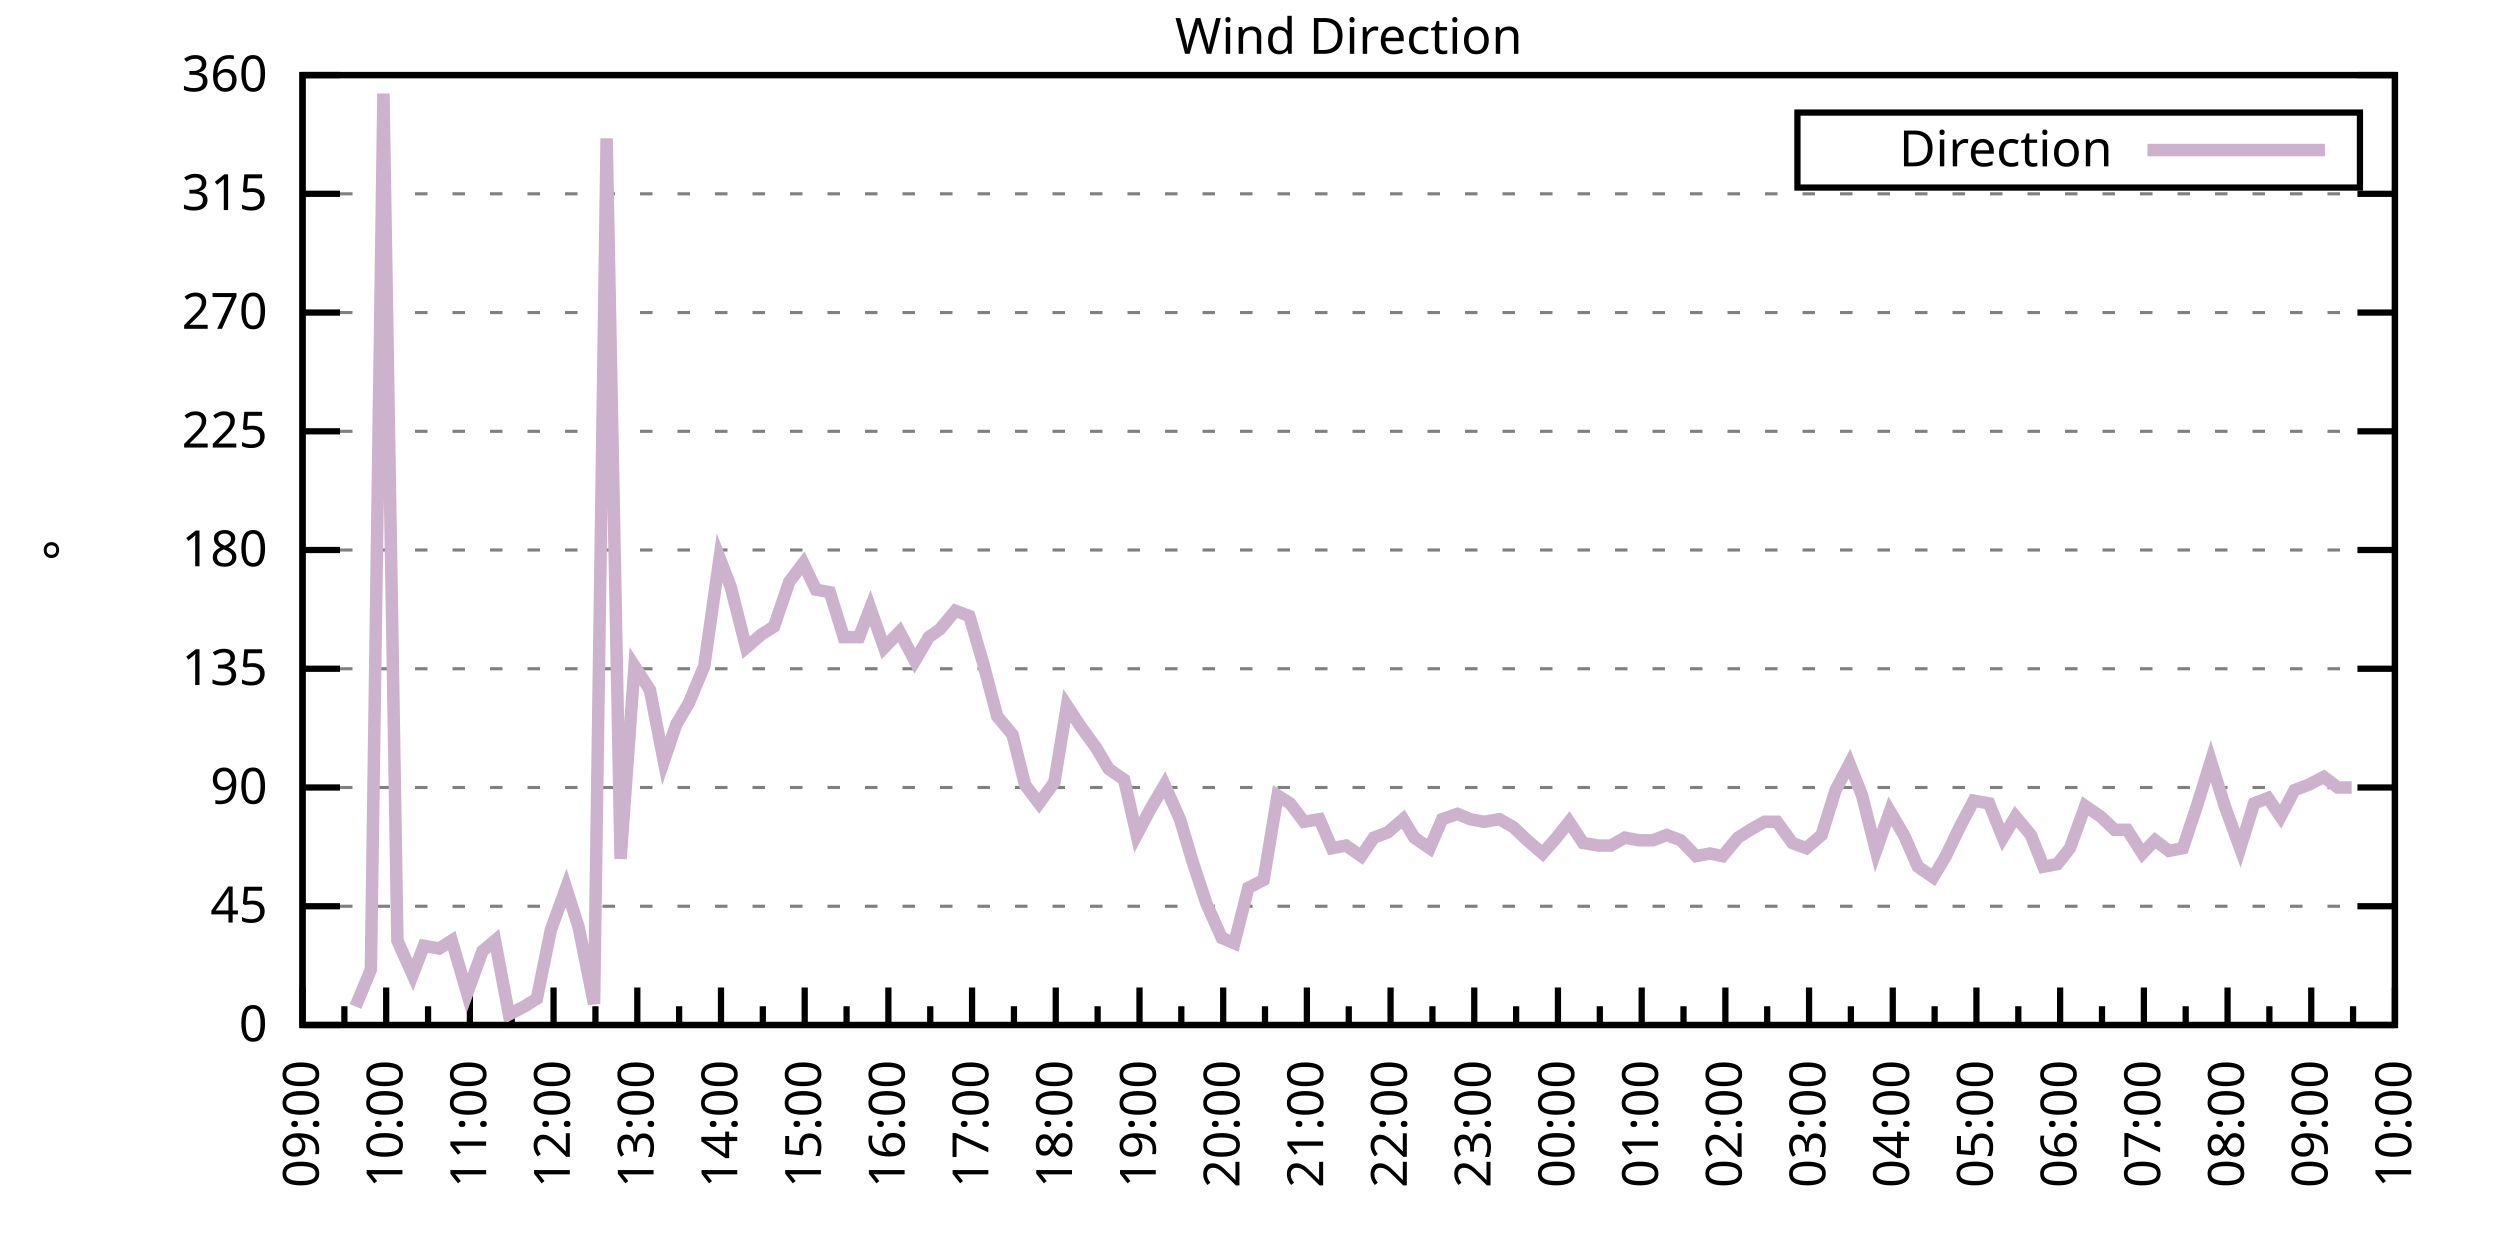
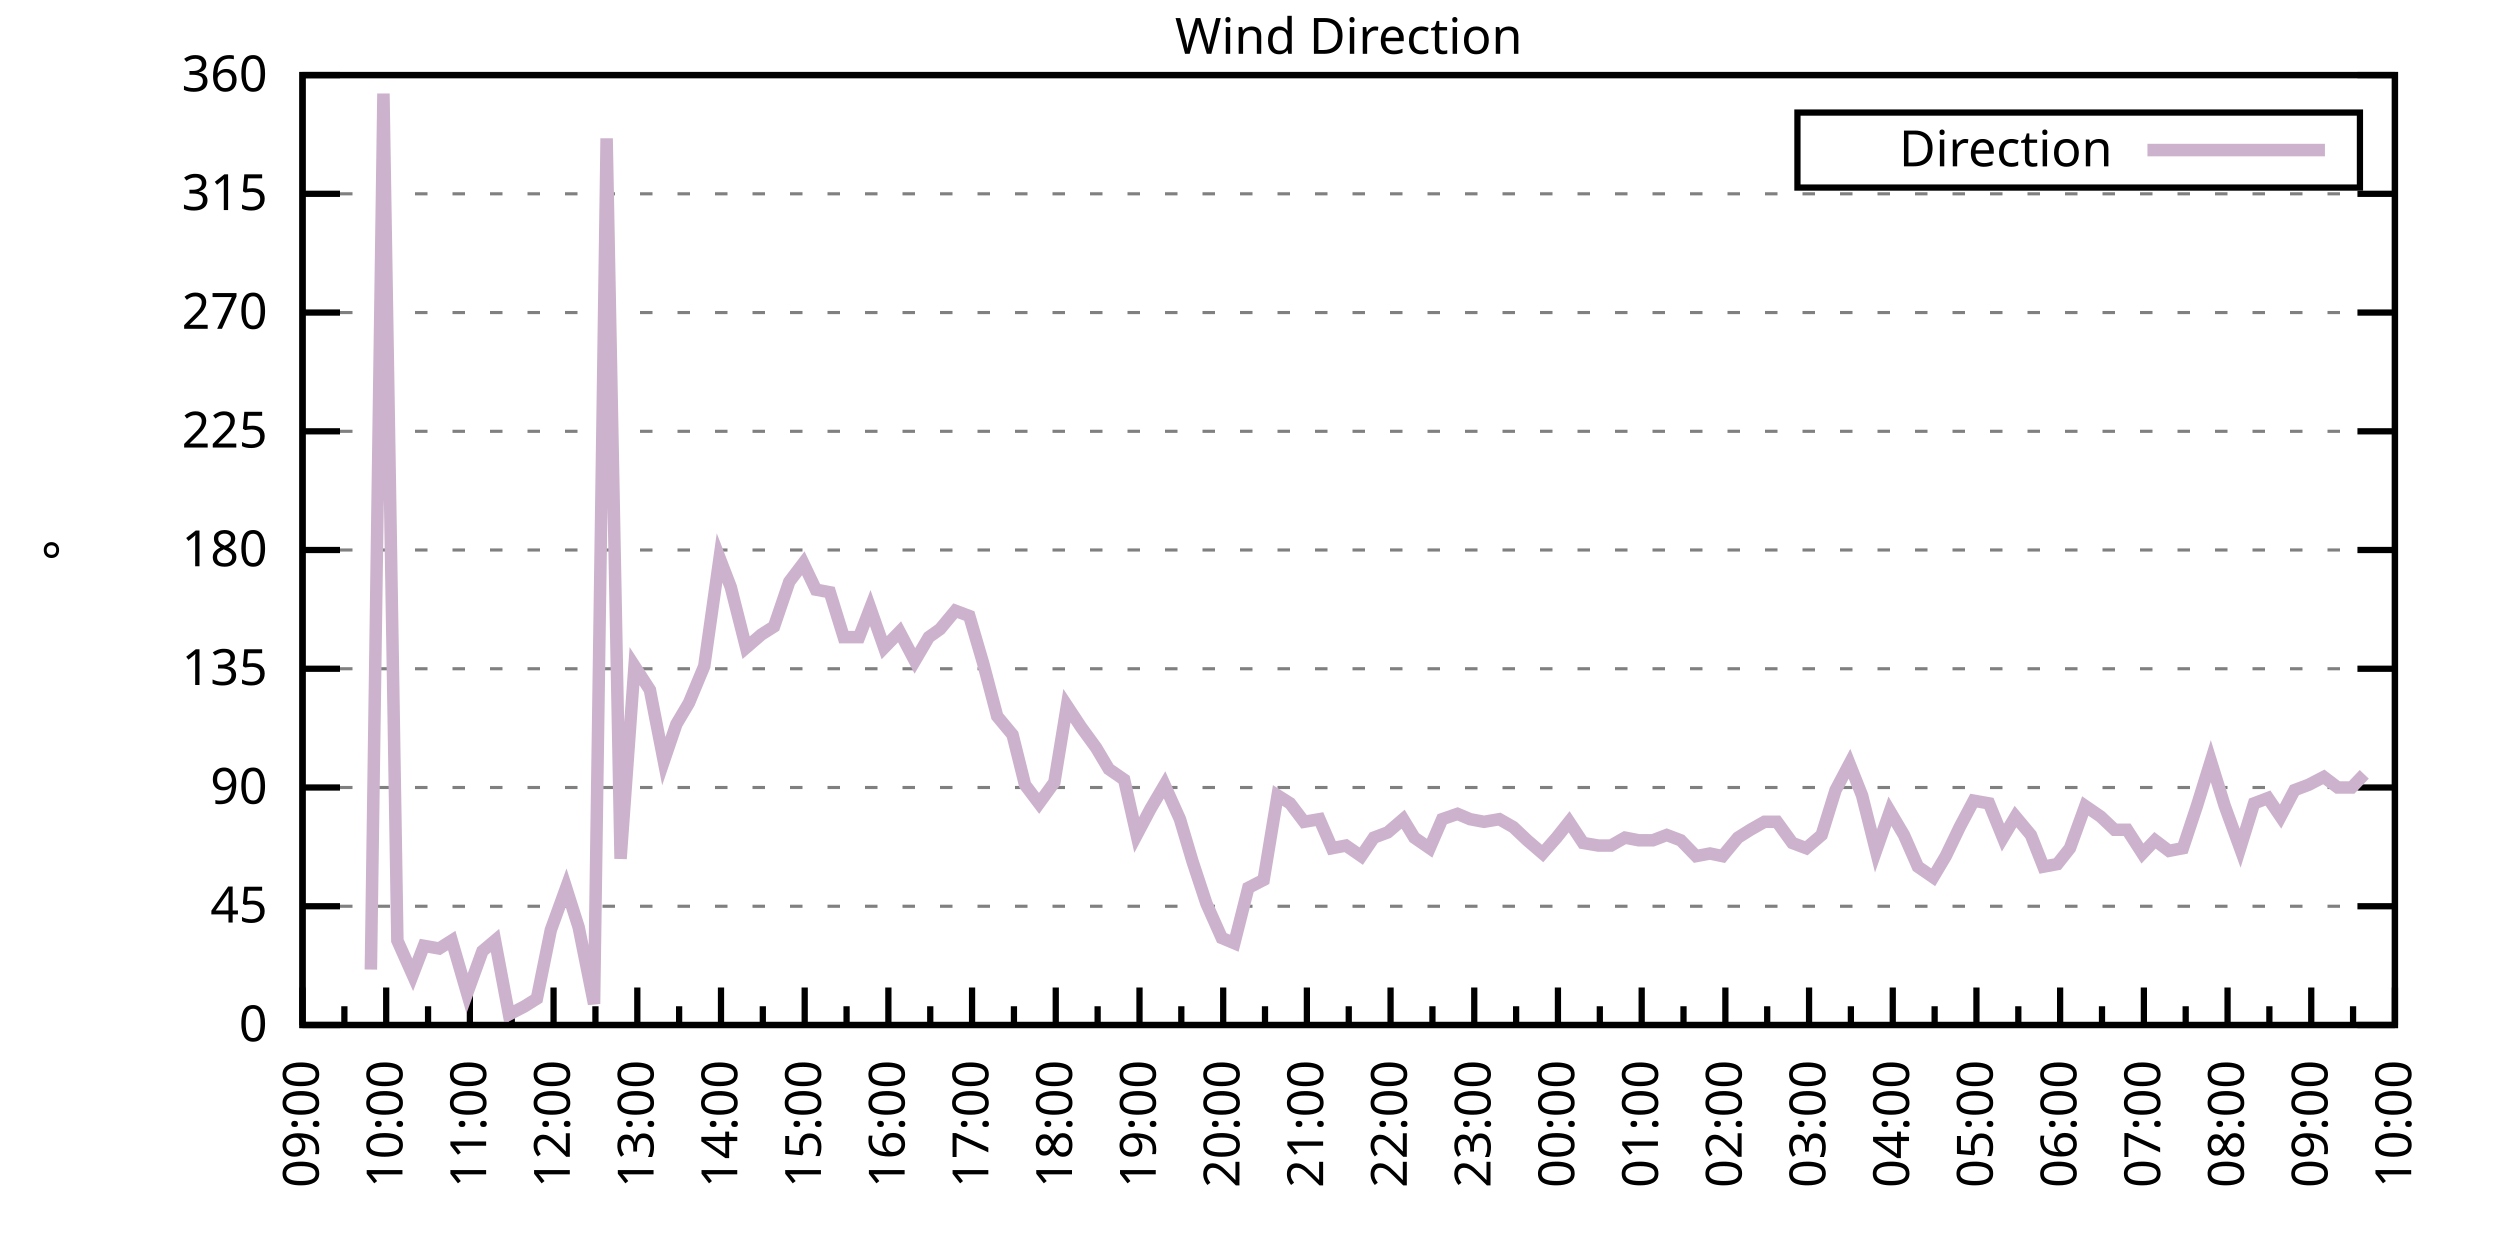
<svg xmlns="http://www.w3.org/2000/svg" xmlns:xlink="http://www.w3.org/1999/xlink" width="400" height="200" viewBox="0 0 400 200">
  <g id="gnuplot_canvas">
    <rect x="0" y="0" width="400" height="200" fill="none" />
    <defs>
      <circle id="gpDot" r="0.5" stroke-width="0.5" stroke="currentColor" />
      <path id="gpPt0" stroke-width="0.333" stroke="currentColor" d="M-1,0 h2 M0,-1 v2" />
      <path id="gpPt1" stroke-width="0.333" stroke="currentColor" d="M-1,-1 L1,1 M1,-1 L-1,1" />
      <path id="gpPt2" stroke-width="0.333" stroke="currentColor" d="M-1,0 L1,0 M0,-1 L0,1 M-1,-1 L1,1 M-1,1 L1,-1" />
      <rect id="gpPt3" stroke-width="0.333" stroke="currentColor" x="-1" y="-1" width="2" height="2" />
      <rect id="gpPt4" stroke-width="0.333" stroke="currentColor" fill="currentColor" x="-1" y="-1" width="2" height="2" />
      <circle id="gpPt5" stroke-width="0.333" stroke="currentColor" cx="0" cy="0" r="1" />
      <use xlink:href="#gpPt5" id="gpPt6" fill="currentColor" stroke="none" />
      <path id="gpPt7" stroke-width="0.333" stroke="currentColor" d="M0,-1.33 L-1.33,0.67 L1.33,0.67 z" />
      <use xlink:href="#gpPt7" id="gpPt8" fill="currentColor" stroke="none" />
      <use xlink:href="#gpPt7" id="gpPt9" stroke="currentColor" transform="rotate(180)" />
      <use xlink:href="#gpPt9" id="gpPt10" fill="currentColor" stroke="none" />
      <use xlink:href="#gpPt3" id="gpPt11" stroke="currentColor" transform="rotate(45)" />
      <use xlink:href="#gpPt11" id="gpPt12" fill="currentColor" stroke="none" />
      <path id="gpPt13" stroke-width="0.333" stroke="currentColor" d="M0,1.330 L1.265,0.411 L0.782,-1.067 L-0.782,-1.076 L-1.265,0.411 z" />
      <use xlink:href="#gpPt13" id="gpPt14" fill="currentColor" stroke="none" />
      <filter id="textbox" filterUnits="objectBoundingBox" x="0" y="0" height="1" width="1">
        <feFlood flood-color="white" flood-opacity="1" result="bgnd" />
        <feComposite in="SourceGraphic" in2="bgnd" operator="atop" />
      </filter>
      <filter id="greybox" filterUnits="objectBoundingBox" x="0" y="0" height="1" width="1">
        <feFlood flood-color="lightgrey" flood-opacity="1" result="grey" />
        <feComposite in="SourceGraphic" in2="grey" operator="atop" />
      </filter>
    </defs>
    <g fill="none" color="white" stroke="currentColor" stroke-width="1.00" stroke-linecap="butt" stroke-linejoin="miter">
</g>
    <g fill="none" color="black" stroke="currentColor" stroke-width="1.00" stroke-linecap="butt" stroke-linejoin="miter">
      <g stroke="none" shape-rendering="crispEdges">
        <polygon fill="rgb(255, 255, 255)" points="48.40,164.00 383.18,164.00 383.18,12.02 48.40,12.02 " />
      </g>
    </g>
    <g fill="none" color="black" stroke="currentColor" stroke-width="1.00" stroke-linecap="butt" stroke-linejoin="miter">
</g>
    <g fill="none" color="black" stroke="black" stroke-width="0.50" stroke-linecap="butt" stroke-linejoin="miter">
</g>
    <g fill="none" color="gray" stroke="currentColor" stroke-width="0.50" stroke-linecap="butt" stroke-linejoin="miter">
      <path stroke="gray" stroke-dasharray="2,4" class="gridline" d="M48.40,164.00 L383.19,164.00  " />
    </g>
    <g fill="none" color="gray" stroke="gray" stroke-width="1.00" stroke-linecap="butt" stroke-linejoin="miter">
</g>
    <g fill="none" color="black" stroke="currentColor" stroke-width="1.00" stroke-linecap="butt" stroke-linejoin="miter">
      <path stroke="black" d="M48.40,164.00 L54.40,164.00 M383.19,164.00 L377.19,164.00  " />
      <g transform="translate(42.80,166.60)" stroke="none" fill="black" font-family="Sans" font-size="8.00" text-anchor="end">
        <text>
          <tspan font-family="Sans"> 0</tspan>
        </text>
      </g>
    </g>
    <g fill="none" color="black" stroke="currentColor" stroke-width="1.00" stroke-linecap="butt" stroke-linejoin="miter">
</g>
    <g fill="none" color="black" stroke="black" stroke-width="0.50" stroke-linecap="butt" stroke-linejoin="miter">
</g>
    <g fill="none" color="gray" stroke="currentColor" stroke-width="0.50" stroke-linecap="butt" stroke-linejoin="miter">
      <path stroke="gray" stroke-dasharray="2,4" class="gridline" d="M48.40,145.00 L383.19,145.00  " />
    </g>
    <g fill="none" color="gray" stroke="gray" stroke-width="1.00" stroke-linecap="butt" stroke-linejoin="miter">
</g>
    <g fill="none" color="black" stroke="currentColor" stroke-width="1.00" stroke-linecap="butt" stroke-linejoin="miter">
      <path stroke="black" d="M48.40,145.00 L54.40,145.00 M383.19,145.00 L377.19,145.00  " />
      <g transform="translate(42.80,147.60)" stroke="none" fill="black" font-family="Sans" font-size="8.00" text-anchor="end">
        <text>
          <tspan font-family="Sans"> 45</tspan>
        </text>
      </g>
    </g>
    <g fill="none" color="black" stroke="currentColor" stroke-width="1.00" stroke-linecap="butt" stroke-linejoin="miter">
</g>
    <g fill="none" color="black" stroke="black" stroke-width="0.50" stroke-linecap="butt" stroke-linejoin="miter">
</g>
    <g fill="none" color="gray" stroke="currentColor" stroke-width="0.50" stroke-linecap="butt" stroke-linejoin="miter">
      <path stroke="gray" stroke-dasharray="2,4" class="gridline" d="M48.40,126.00 L383.19,126.00  " />
    </g>
    <g fill="none" color="gray" stroke="gray" stroke-width="1.00" stroke-linecap="butt" stroke-linejoin="miter">
</g>
    <g fill="none" color="black" stroke="currentColor" stroke-width="1.00" stroke-linecap="butt" stroke-linejoin="miter">
      <path stroke="black" d="M48.40,126.00 L54.40,126.00 M383.19,126.00 L377.19,126.00  " />
      <g transform="translate(42.80,128.60)" stroke="none" fill="black" font-family="Sans" font-size="8.00" text-anchor="end">
        <text>
          <tspan font-family="Sans"> 90</tspan>
        </text>
      </g>
    </g>
    <g fill="none" color="black" stroke="currentColor" stroke-width="1.00" stroke-linecap="butt" stroke-linejoin="miter">
</g>
    <g fill="none" color="black" stroke="black" stroke-width="0.50" stroke-linecap="butt" stroke-linejoin="miter">
</g>
    <g fill="none" color="gray" stroke="currentColor" stroke-width="0.50" stroke-linecap="butt" stroke-linejoin="miter">
      <path stroke="gray" stroke-dasharray="2,4" class="gridline" d="M48.40,107.00 L383.19,107.00  " />
    </g>
    <g fill="none" color="gray" stroke="gray" stroke-width="1.00" stroke-linecap="butt" stroke-linejoin="miter">
</g>
    <g fill="none" color="black" stroke="currentColor" stroke-width="1.00" stroke-linecap="butt" stroke-linejoin="miter">
      <path stroke="black" d="M48.40,107.00 L54.40,107.00 M383.19,107.00 L377.19,107.00  " />
      <g transform="translate(42.80,109.60)" stroke="none" fill="black" font-family="Sans" font-size="8.00" text-anchor="end">
        <text>
          <tspan font-family="Sans"> 135</tspan>
        </text>
      </g>
    </g>
    <g fill="none" color="black" stroke="currentColor" stroke-width="1.00" stroke-linecap="butt" stroke-linejoin="miter">
</g>
    <g fill="none" color="black" stroke="black" stroke-width="0.50" stroke-linecap="butt" stroke-linejoin="miter">
</g>
    <g fill="none" color="gray" stroke="currentColor" stroke-width="0.50" stroke-linecap="butt" stroke-linejoin="miter">
      <path stroke="gray" stroke-dasharray="2,4" class="gridline" d="M48.40,88.00 L383.19,88.00  " />
    </g>
    <g fill="none" color="gray" stroke="gray" stroke-width="1.00" stroke-linecap="butt" stroke-linejoin="miter">
</g>
    <g fill="none" color="black" stroke="currentColor" stroke-width="1.00" stroke-linecap="butt" stroke-linejoin="miter">
      <path stroke="black" d="M48.40,88.00 L54.40,88.00 M383.19,88.00 L377.19,88.00  " />
      <g transform="translate(42.80,90.60)" stroke="none" fill="black" font-family="Sans" font-size="8.00" text-anchor="end">
        <text>
          <tspan font-family="Sans"> 180</tspan>
        </text>
      </g>
    </g>
    <g fill="none" color="black" stroke="currentColor" stroke-width="1.00" stroke-linecap="butt" stroke-linejoin="miter">
</g>
    <g fill="none" color="black" stroke="black" stroke-width="0.50" stroke-linecap="butt" stroke-linejoin="miter">
</g>
    <g fill="none" color="gray" stroke="currentColor" stroke-width="0.50" stroke-linecap="butt" stroke-linejoin="miter">
      <path stroke="gray" stroke-dasharray="2,4" class="gridline" d="M48.40,69.01 L383.19,69.01  " />
    </g>
    <g fill="none" color="gray" stroke="gray" stroke-width="1.00" stroke-linecap="butt" stroke-linejoin="miter">
</g>
    <g fill="none" color="black" stroke="currentColor" stroke-width="1.00" stroke-linecap="butt" stroke-linejoin="miter">
      <path stroke="black" d="M48.40,69.01 L54.40,69.01 M383.19,69.01 L377.19,69.01  " />
      <g transform="translate(42.80,71.61)" stroke="none" fill="black" font-family="Sans" font-size="8.00" text-anchor="end">
        <text>
          <tspan font-family="Sans"> 225</tspan>
        </text>
      </g>
    </g>
    <g fill="none" color="black" stroke="currentColor" stroke-width="1.00" stroke-linecap="butt" stroke-linejoin="miter">
</g>
    <g fill="none" color="black" stroke="black" stroke-width="0.50" stroke-linecap="butt" stroke-linejoin="miter">
</g>
    <g fill="none" color="gray" stroke="currentColor" stroke-width="0.50" stroke-linecap="butt" stroke-linejoin="miter">
      <path stroke="gray" stroke-dasharray="2,4" class="gridline" d="M48.40,50.01 L383.19,50.01  " />
    </g>
    <g fill="none" color="gray" stroke="gray" stroke-width="1.00" stroke-linecap="butt" stroke-linejoin="miter">
</g>
    <g fill="none" color="black" stroke="currentColor" stroke-width="1.00" stroke-linecap="butt" stroke-linejoin="miter">
      <path stroke="black" d="M48.40,50.01 L54.40,50.01 M383.19,50.01 L377.19,50.01  " />
      <g transform="translate(42.80,52.61)" stroke="none" fill="black" font-family="Sans" font-size="8.00" text-anchor="end">
        <text>
          <tspan font-family="Sans"> 270</tspan>
        </text>
      </g>
    </g>
    <g fill="none" color="black" stroke="currentColor" stroke-width="1.00" stroke-linecap="butt" stroke-linejoin="miter">
</g>
    <g fill="none" color="black" stroke="black" stroke-width="0.50" stroke-linecap="butt" stroke-linejoin="miter">
</g>
    <g fill="none" color="gray" stroke="currentColor" stroke-width="0.50" stroke-linecap="butt" stroke-linejoin="miter">
      <path stroke="gray" stroke-dasharray="2,4" class="gridline" d="M48.40,31.01 L383.19,31.01  " />
    </g>
    <g fill="none" color="gray" stroke="gray" stroke-width="1.00" stroke-linecap="butt" stroke-linejoin="miter">
</g>
    <g fill="none" color="black" stroke="currentColor" stroke-width="1.00" stroke-linecap="butt" stroke-linejoin="miter">
      <path stroke="black" d="M48.40,31.01 L54.40,31.01 M383.19,31.01 L377.19,31.01  " />
      <g transform="translate(42.80,33.61)" stroke="none" fill="black" font-family="Sans" font-size="8.00" text-anchor="end">
        <text>
          <tspan font-family="Sans"> 315</tspan>
        </text>
      </g>
    </g>
    <g fill="none" color="black" stroke="currentColor" stroke-width="1.00" stroke-linecap="butt" stroke-linejoin="miter">
</g>
    <g fill="none" color="black" stroke="black" stroke-width="0.50" stroke-linecap="butt" stroke-linejoin="miter">
</g>
    <g fill="none" color="gray" stroke="currentColor" stroke-width="0.50" stroke-linecap="butt" stroke-linejoin="miter">
      <path stroke="gray" stroke-dasharray="2,4" class="gridline" d="M48.40,12.01 L383.19,12.01  " />
    </g>
    <g fill="none" color="gray" stroke="gray" stroke-width="1.00" stroke-linecap="butt" stroke-linejoin="miter">
</g>
    <g fill="none" color="black" stroke="currentColor" stroke-width="1.00" stroke-linecap="butt" stroke-linejoin="miter">
      <path stroke="black" d="M48.40,12.01 L54.40,12.01 M383.19,12.01 L377.19,12.01  " />
      <g transform="translate(42.80,14.61)" stroke="none" fill="black" font-family="Sans" font-size="8.00" text-anchor="end">
        <text>
          <tspan font-family="Sans"> 360</tspan>
        </text>
      </g>
    </g>
    <g fill="none" color="black" stroke="currentColor" stroke-width="1.00" stroke-linecap="butt" stroke-linejoin="miter">
      <path stroke="black" d="M48.40,164.00 L48.40,158.00  " />
      <g transform="translate(51.00,169.60) rotate(270)" stroke="none" fill="black" font-family="Sans" font-size="8.00" text-anchor="end">
        <text>
          <tspan font-family="Sans">09:00</tspan>
        </text>
      </g>
    </g>
    <g fill="none" color="black" stroke="currentColor" stroke-width="1.00" stroke-linecap="butt" stroke-linejoin="miter">
      <path stroke="black" d="M55.10,164.00 L55.10,161.00 M61.79,164.00 L61.79,158.00  " />
      <g transform="translate(64.39,169.60) rotate(270)" stroke="none" fill="black" font-family="Sans" font-size="8.00" text-anchor="end">
        <text>
          <tspan font-family="Sans">10:00</tspan>
        </text>
      </g>
    </g>
    <g fill="none" color="black" stroke="currentColor" stroke-width="1.00" stroke-linecap="butt" stroke-linejoin="miter">
      <path stroke="black" d="M68.49,164.00 L68.49,161.00 M75.18,164.00 L75.18,158.00  " />
      <g transform="translate(77.78,169.60) rotate(270)" stroke="none" fill="black" font-family="Sans" font-size="8.00" text-anchor="end">
        <text>
          <tspan font-family="Sans">11:00</tspan>
        </text>
      </g>
    </g>
    <g fill="none" color="black" stroke="currentColor" stroke-width="1.00" stroke-linecap="butt" stroke-linejoin="miter">
      <path stroke="black" d="M81.88,164.00 L81.88,161.00 M88.57,164.00 L88.57,158.00  " />
      <g transform="translate(91.17,169.60) rotate(270)" stroke="none" fill="black" font-family="Sans" font-size="8.00" text-anchor="end">
        <text>
          <tspan font-family="Sans">12:00</tspan>
        </text>
      </g>
    </g>
    <g fill="none" color="black" stroke="currentColor" stroke-width="1.00" stroke-linecap="butt" stroke-linejoin="miter">
      <path stroke="black" d="M95.27,164.00 L95.27,161.00 M101.97,164.00 L101.97,158.00  " />
      <g transform="translate(104.57,169.60) rotate(270)" stroke="none" fill="black" font-family="Sans" font-size="8.00" text-anchor="end">
        <text>
          <tspan font-family="Sans">13:00</tspan>
        </text>
      </g>
    </g>
    <g fill="none" color="black" stroke="currentColor" stroke-width="1.00" stroke-linecap="butt" stroke-linejoin="miter">
      <path stroke="black" d="M108.66,164.00 L108.66,161.00 M115.36,164.00 L115.36,158.00  " />
      <g transform="translate(117.96,169.60) rotate(270)" stroke="none" fill="black" font-family="Sans" font-size="8.00" text-anchor="end">
        <text>
          <tspan font-family="Sans">14:00</tspan>
        </text>
      </g>
    </g>
    <g fill="none" color="black" stroke="currentColor" stroke-width="1.00" stroke-linecap="butt" stroke-linejoin="miter">
      <path stroke="black" d="M122.05,164.00 L122.05,161.00 M128.75,164.00 L128.75,158.00  " />
      <g transform="translate(131.35,169.60) rotate(270)" stroke="none" fill="black" font-family="Sans" font-size="8.00" text-anchor="end">
        <text>
          <tspan font-family="Sans">15:00</tspan>
        </text>
      </g>
    </g>
    <g fill="none" color="black" stroke="currentColor" stroke-width="1.00" stroke-linecap="butt" stroke-linejoin="miter">
      <path stroke="black" d="M135.45,164.00 L135.45,161.00 M142.14,164.00 L142.14,158.00  " />
      <g transform="translate(144.74,169.60) rotate(270)" stroke="none" fill="black" font-family="Sans" font-size="8.00" text-anchor="end">
        <text>
          <tspan font-family="Sans">16:00</tspan>
        </text>
      </g>
    </g>
    <g fill="none" color="black" stroke="currentColor" stroke-width="1.00" stroke-linecap="butt" stroke-linejoin="miter">
      <path stroke="black" d="M148.84,164.00 L148.84,161.00 M155.53,164.00 L155.53,158.00  " />
      <g transform="translate(158.13,169.60) rotate(270)" stroke="none" fill="black" font-family="Sans" font-size="8.00" text-anchor="end">
        <text>
          <tspan font-family="Sans">17:00</tspan>
        </text>
      </g>
    </g>
    <g fill="none" color="black" stroke="currentColor" stroke-width="1.00" stroke-linecap="butt" stroke-linejoin="miter">
      <path stroke="black" d="M162.23,164.00 L162.23,161.00 M168.92,164.00 L168.92,158.00  " />
      <g transform="translate(171.52,169.60) rotate(270)" stroke="none" fill="black" font-family="Sans" font-size="8.00" text-anchor="end">
        <text>
          <tspan font-family="Sans">18:00</tspan>
        </text>
      </g>
    </g>
    <g fill="none" color="black" stroke="currentColor" stroke-width="1.00" stroke-linecap="butt" stroke-linejoin="miter">
      <path stroke="black" d="M175.62,164.00 L175.62,161.00 M182.32,164.00 L182.32,158.00  " />
      <g transform="translate(184.92,169.60) rotate(270)" stroke="none" fill="black" font-family="Sans" font-size="8.00" text-anchor="end">
        <text>
          <tspan font-family="Sans">19:00</tspan>
        </text>
      </g>
    </g>
    <g fill="none" color="black" stroke="currentColor" stroke-width="1.00" stroke-linecap="butt" stroke-linejoin="miter">
      <path stroke="black" d="M189.01,164.00 L189.01,161.00 M195.71,164.00 L195.71,158.00  " />
      <g transform="translate(198.31,169.60) rotate(270)" stroke="none" fill="black" font-family="Sans" font-size="8.00" text-anchor="end">
        <text>
          <tspan font-family="Sans">20:00</tspan>
        </text>
      </g>
    </g>
    <g fill="none" color="black" stroke="currentColor" stroke-width="1.00" stroke-linecap="butt" stroke-linejoin="miter">
      <path stroke="black" d="M202.40,164.00 L202.40,161.00 M209.10,164.00 L209.10,158.00  " />
      <g transform="translate(211.70,169.60) rotate(270)" stroke="none" fill="black" font-family="Sans" font-size="8.00" text-anchor="end">
        <text>
          <tspan font-family="Sans">21:00</tspan>
        </text>
      </g>
    </g>
    <g fill="none" color="black" stroke="currentColor" stroke-width="1.00" stroke-linecap="butt" stroke-linejoin="miter">
      <path stroke="black" d="M215.80,164.00 L215.80,161.00 M222.49,164.00 L222.49,158.00  " />
      <g transform="translate(225.09,169.60) rotate(270)" stroke="none" fill="black" font-family="Sans" font-size="8.00" text-anchor="end">
        <text>
          <tspan font-family="Sans">22:00</tspan>
        </text>
      </g>
    </g>
    <g fill="none" color="black" stroke="currentColor" stroke-width="1.00" stroke-linecap="butt" stroke-linejoin="miter">
      <path stroke="black" d="M229.19,164.00 L229.19,161.00 M235.88,164.00 L235.88,158.00  " />
      <g transform="translate(238.48,169.60) rotate(270)" stroke="none" fill="black" font-family="Sans" font-size="8.00" text-anchor="end">
        <text>
          <tspan font-family="Sans">23:00</tspan>
        </text>
      </g>
    </g>
    <g fill="none" color="black" stroke="currentColor" stroke-width="1.00" stroke-linecap="butt" stroke-linejoin="miter">
      <path stroke="black" d="M242.58,164.00 L242.58,161.00 M249.27,164.00 L249.27,158.00  " />
      <g transform="translate(251.87,169.60) rotate(270)" stroke="none" fill="black" font-family="Sans" font-size="8.00" text-anchor="end">
        <text>
          <tspan font-family="Sans">00:00</tspan>
        </text>
      </g>
    </g>
    <g fill="none" color="black" stroke="currentColor" stroke-width="1.00" stroke-linecap="butt" stroke-linejoin="miter">
      <path stroke="black" d="M255.97,164.00 L255.97,161.00 M262.67,164.00 L262.67,158.00  " />
      <g transform="translate(265.27,169.60) rotate(270)" stroke="none" fill="black" font-family="Sans" font-size="8.00" text-anchor="end">
        <text>
          <tspan font-family="Sans">01:00</tspan>
        </text>
      </g>
    </g>
    <g fill="none" color="black" stroke="currentColor" stroke-width="1.00" stroke-linecap="butt" stroke-linejoin="miter">
      <path stroke="black" d="M269.36,164.00 L269.36,161.00 M276.06,164.00 L276.06,158.00  " />
      <g transform="translate(278.66,169.60) rotate(270)" stroke="none" fill="black" font-family="Sans" font-size="8.00" text-anchor="end">
        <text>
          <tspan font-family="Sans">02:00</tspan>
        </text>
      </g>
    </g>
    <g fill="none" color="black" stroke="currentColor" stroke-width="1.00" stroke-linecap="butt" stroke-linejoin="miter">
      <path stroke="black" d="M282.75,164.00 L282.75,161.00 M289.45,164.00 L289.45,158.00  " />
      <g transform="translate(292.05,169.60) rotate(270)" stroke="none" fill="black" font-family="Sans" font-size="8.00" text-anchor="end">
        <text>
          <tspan font-family="Sans">03:00</tspan>
        </text>
      </g>
    </g>
    <g fill="none" color="black" stroke="currentColor" stroke-width="1.00" stroke-linecap="butt" stroke-linejoin="miter">
      <path stroke="black" d="M296.14,164.00 L296.14,161.00 M302.84,164.00 L302.84,158.00  " />
      <g transform="translate(305.44,169.60) rotate(270)" stroke="none" fill="black" font-family="Sans" font-size="8.00" text-anchor="end">
        <text>
          <tspan font-family="Sans">04:00</tspan>
        </text>
      </g>
    </g>
    <g fill="none" color="black" stroke="currentColor" stroke-width="1.00" stroke-linecap="butt" stroke-linejoin="miter">
      <path stroke="black" d="M309.54,164.00 L309.54,161.00 M316.23,164.00 L316.23,158.00  " />
      <g transform="translate(318.83,169.60) rotate(270)" stroke="none" fill="black" font-family="Sans" font-size="8.00" text-anchor="end">
        <text>
          <tspan font-family="Sans">05:00</tspan>
        </text>
      </g>
    </g>
    <g fill="none" color="black" stroke="currentColor" stroke-width="1.00" stroke-linecap="butt" stroke-linejoin="miter">
      <path stroke="black" d="M322.93,164.00 L322.93,161.00 M329.62,164.00 L329.62,158.00  " />
      <g transform="translate(332.22,169.60) rotate(270)" stroke="none" fill="black" font-family="Sans" font-size="8.00" text-anchor="end">
        <text>
          <tspan font-family="Sans">06:00</tspan>
        </text>
      </g>
    </g>
    <g fill="none" color="black" stroke="currentColor" stroke-width="1.00" stroke-linecap="butt" stroke-linejoin="miter">
      <path stroke="black" d="M336.32,164.00 L336.32,161.00 M343.02,164.00 L343.02,158.00  " />
      <g transform="translate(345.62,169.60) rotate(270)" stroke="none" fill="black" font-family="Sans" font-size="8.00" text-anchor="end">
        <text>
          <tspan font-family="Sans">07:00</tspan>
        </text>
      </g>
    </g>
    <g fill="none" color="black" stroke="currentColor" stroke-width="1.00" stroke-linecap="butt" stroke-linejoin="miter">
      <path stroke="black" d="M349.71,164.00 L349.71,161.00 M356.41,164.00 L356.41,158.00  " />
      <g transform="translate(359.01,169.60) rotate(270)" stroke="none" fill="black" font-family="Sans" font-size="8.00" text-anchor="end">
        <text>
          <tspan font-family="Sans">08:00</tspan>
        </text>
      </g>
    </g>
    <g fill="none" color="black" stroke="currentColor" stroke-width="1.00" stroke-linecap="butt" stroke-linejoin="miter">
      <path stroke="black" d="M363.10,164.00 L363.10,161.00 M369.80,164.00 L369.80,158.00  " />
      <g transform="translate(372.40,169.60) rotate(270)" stroke="none" fill="black" font-family="Sans" font-size="8.00" text-anchor="end">
        <text>
          <tspan font-family="Sans">09:00</tspan>
        </text>
      </g>
    </g>
    <g fill="none" color="black" stroke="currentColor" stroke-width="1.00" stroke-linecap="butt" stroke-linejoin="miter">
      <path stroke="black" d="M376.49,164.00 L376.49,161.00 M383.19,164.00 L383.19,158.00  " />
      <g transform="translate(385.79,169.60) rotate(270)" stroke="none" fill="black" font-family="Sans" font-size="8.00" text-anchor="end">
        <text>
          <tspan font-family="Sans">10:00</tspan>
        </text>
      </g>
    </g>
    <g fill="none" color="black" stroke="currentColor" stroke-width="1.00" stroke-linecap="butt" stroke-linejoin="miter">
</g>
    <g fill="none" color="black" stroke="currentColor" stroke-width="1.00" stroke-linecap="butt" stroke-linejoin="miter">
      <path stroke="black" d="M48.40,12.01 L48.40,164.00 L383.19,164.00 L383.19,12.01 L48.40,12.01 Z  " />
    </g>
    <g fill="none" color="black" stroke="currentColor" stroke-width="1.00" stroke-linecap="butt" stroke-linejoin="miter">
      <g transform="translate(12.80,88.01) rotate(270)" stroke="none" fill="black" font-family="Sans" font-size="8.00" text-anchor="middle">
        <text>
          <tspan font-family="Sans">°</tspan>
        </text>
      </g>
    </g>
    <g fill="none" color="black" stroke="currentColor" stroke-width="1.00" stroke-linecap="butt" stroke-linejoin="miter">
</g>
    <g fill="none" color="black" stroke="currentColor" stroke-width="1.00" stroke-linecap="butt" stroke-linejoin="miter">
      <path stroke="black" d="M287.59,30.01 L287.59,18.01 L377.59,18.01 L377.59,30.01 L287.59,30.01 Z  " />
    </g>
    <g id="Wind_direction_plot_1">
      <g fill="none" color="white" stroke="black" stroke-width="2.00" stroke-linecap="butt" stroke-linejoin="miter">
</g>
      <g fill="none" color="black" stroke="currentColor" stroke-width="2.00" stroke-linecap="butt" stroke-linejoin="miter">
        <g transform="translate(337.99,26.61)" stroke="none" fill="black" font-family="Sans" font-size="8.00" text-anchor="end">
          <text>
            <tspan font-family="Sans">Direction</tspan>
          </text>
        </g>
      </g>
      <g fill="none" color="black" stroke="currentColor" stroke-width="2.00" stroke-linecap="butt" stroke-linejoin="miter">
-         <path stroke="rgb(204, 178, 204)" d="M343.59,24.01 L371.99,24.01 M56.88,161.04 L59.34,155.13 L61.35,14.97 L63.58,150.49 L66.03,155.98 L67.82,151.33   L70.27,151.76 L72.28,150.49 L74.74,158.93 L77.19,152.18 L79.20,150.49 L81.43,162.31 L83.89,161.04 L85.90,159.78   L88.13,148.80 L90.58,142.05 L92.59,148.38 L95.05,160.62 L97.06,22.14 L99.29,137.40 L101.52,106.58 L103.98,110.38   L106.21,121.78 L108.22,115.87 L110.22,112.49 L112.68,106.58 L115.13,89.27 L116.92,93.92 L119.38,103.63 L121.83,101.52   L123.84,100.25 L126.29,93.07 L128.53,90.12 L130.54,94.34 L132.77,94.76 L135.00,101.94 L137.45,101.94 L139.24,97.29   L141.47,103.63 L143.93,101.09 L146.38,105.74 L148.61,101.94 L150.40,100.67 L152.85,97.72 L155.09,98.56 L157.32,106.16   L159.55,114.60 L162.01,117.56 L164.01,125.58 L166.25,128.54 L168.70,125.16 L170.71,112.91 L172.94,116.29 L175.40,119.67   L177.41,123.05 L179.86,124.74 L181.87,133.60 L184.10,129.38 L186.33,125.58 L188.79,131.07 L190.80,137.82 L193.03,144.58   L195.48,150.07 L197.49,150.91 L199.73,142.05 L202.18,140.78 L204.41,127.27 L206.42,128.54 L208.65,131.49 L211.11,131.07   L213.12,135.71 L215.35,135.29 L217.80,136.98 L219.81,134.02 L222.04,133.18 L224.50,131.07 L226.29,134.02 L228.74,135.71   L230.75,131.07 L233.20,130.22 L235.21,131.07 L237.44,131.49 L239.90,131.07 L242.13,132.34 L244.36,134.45 L246.82,136.56   L249.05,134.02 L251.06,131.49 L253.29,134.87 L255.75,135.29 L257.76,135.29 L259.99,134.02 L262.22,134.45 L264.45,134.45   L266.68,133.60 L268.92,134.45 L271.37,136.98 L273.60,136.56 L275.61,136.98 L278.07,134.02 L280.07,132.76 L282.31,131.49   L284.32,131.49 L286.77,134.87 L289.00,135.71 L291.46,133.60 L293.69,126.42 L295.92,122.20 L297.93,127.27 L300.16,136.14   L302.39,129.80 L304.63,133.60 L306.86,138.67 L309.31,140.36 L311.32,136.98 L313.55,132.34 L315.79,128.11 L318.24,128.54   L320.47,134.02 L322.48,130.65 L324.94,133.60 L326.95,138.67 L329.18,138.25 L331.19,135.71 L333.64,128.96 L336.10,130.65   L338.33,132.76 L340.34,132.76 L342.79,136.56 L344.80,134.45 L347.03,136.14 L349.26,135.71 L351.50,128.96 L353.73,121.78   L355.96,128.96 L358.42,135.71 L360.65,128.54 L362.88,127.69 L364.89,130.65 L367.12,126.42 L369.35,125.58 L371.81,124.31   L374.04,126.00 L376.27,126.00  " />
+         <path stroke="rgb(204, 178, 204)" d="M343.59,24.01 L371.99,24.01 M59.34,155.13 L61.35,14.97 L63.58,150.49 L66.03,155.98 L67.82,151.33 L70.27,151.76   L72.28,150.49 L74.74,158.93 L77.19,152.18 L79.20,150.49 L81.43,162.31 L83.89,161.04 L85.90,159.78 L88.13,148.80   L90.58,142.05 L92.59,148.38 L95.05,160.62 L97.06,22.14 L99.29,137.40 L101.52,106.58 L103.98,110.38 L106.21,121.78   L108.22,115.87 L110.22,112.49 L112.68,106.58 L115.13,89.27 L116.92,93.92 L119.38,103.63 L121.83,101.52 L123.84,100.25   L126.29,93.07 L128.53,90.12 L130.54,94.34 L132.77,94.76 L135.00,101.94 L137.45,101.94 L139.24,97.29 L141.47,103.63   L143.93,101.09 L146.38,105.74 L148.61,101.94 L150.40,100.67 L152.85,97.72 L155.09,98.56 L157.32,106.16 L159.55,114.60   L162.01,117.56 L164.01,125.58 L166.25,128.54 L168.70,125.16 L170.71,112.91 L172.94,116.29 L175.40,119.67 L177.41,123.05   L179.86,124.74 L181.87,133.60 L184.10,129.38 L186.33,125.58 L188.79,131.07 L190.80,137.82 L193.03,144.58 L195.48,150.07   L197.49,150.91 L199.73,142.05 L202.18,140.78 L204.41,127.27 L206.42,128.54 L208.65,131.49 L211.11,131.07 L213.12,135.71   L215.35,135.29 L217.80,136.98 L219.81,134.02 L222.04,133.18 L224.50,131.07 L226.29,134.02 L228.74,135.71 L230.75,131.07   L233.20,130.22 L235.21,131.07 L237.44,131.49 L239.90,131.07 L242.13,132.34 L244.36,134.45 L246.82,136.56 L249.05,134.02   L251.06,131.49 L253.29,134.87 L255.75,135.29 L257.76,135.29 L259.99,134.02 L262.22,134.45 L264.45,134.45 L266.68,133.60   L268.92,134.45 L271.37,136.98 L273.60,136.56 L275.61,136.98 L278.07,134.02 L280.07,132.76 L282.31,131.49 L284.32,131.49   L286.77,134.87 L289.00,135.71 L291.46,133.60 L293.69,126.42 L295.92,122.20 L297.93,127.27 L300.16,136.14 L302.39,129.80   L304.63,133.60 L306.86,138.67 L309.31,140.36 L311.32,136.98 L313.55,132.34 L315.79,128.11 L318.24,128.54 L320.47,134.02   L322.48,130.65 L324.94,133.60 L326.95,138.67 L329.18,138.25 L331.19,135.71 L333.64,128.96 L336.10,130.65 L338.33,132.76   L340.34,132.76 L342.79,136.56 L344.80,134.45 L347.03,136.14 L349.26,135.71 L351.50,128.96 L353.73,121.78 L355.96,128.96   L358.42,135.71 L360.65,128.54 L362.88,127.69 L364.89,130.65 L367.12,126.42 L369.35,125.58 L371.81,124.31 L374.04,126.00   L376.27,126.00 L378.28,123.89  " />
      </g>
    </g>
    <g fill="none" color="black" stroke="currentColor" stroke-width="2.00" stroke-linecap="butt" stroke-linejoin="miter">
</g>
    <g fill="none" color="black" stroke="black" stroke-width="1.00" stroke-linecap="butt" stroke-linejoin="miter">
</g>
    <g fill="none" color="black" stroke="currentColor" stroke-width="1.00" stroke-linecap="butt" stroke-linejoin="miter">
      <path stroke="black" d="M48.40,12.01 L48.40,164.00 L383.19,164.00 L383.19,12.01 L48.40,12.01 Z  " />
    </g>
    <g fill="none" color="black" stroke="currentColor" stroke-width="1.00" stroke-linecap="butt" stroke-linejoin="miter">
      <g transform="translate(215.79,8.61)" stroke="none" fill="black" font-family="Sans" font-size="8.00" text-anchor="middle">
        <text>
          <tspan font-family="Sans">Wind Direction</tspan>
        </text>
      </g>
    </g>
    <g fill="none" color="black" stroke="currentColor" stroke-width="1.00" stroke-linecap="butt" stroke-linejoin="miter">
</g>
  </g>
</svg>
